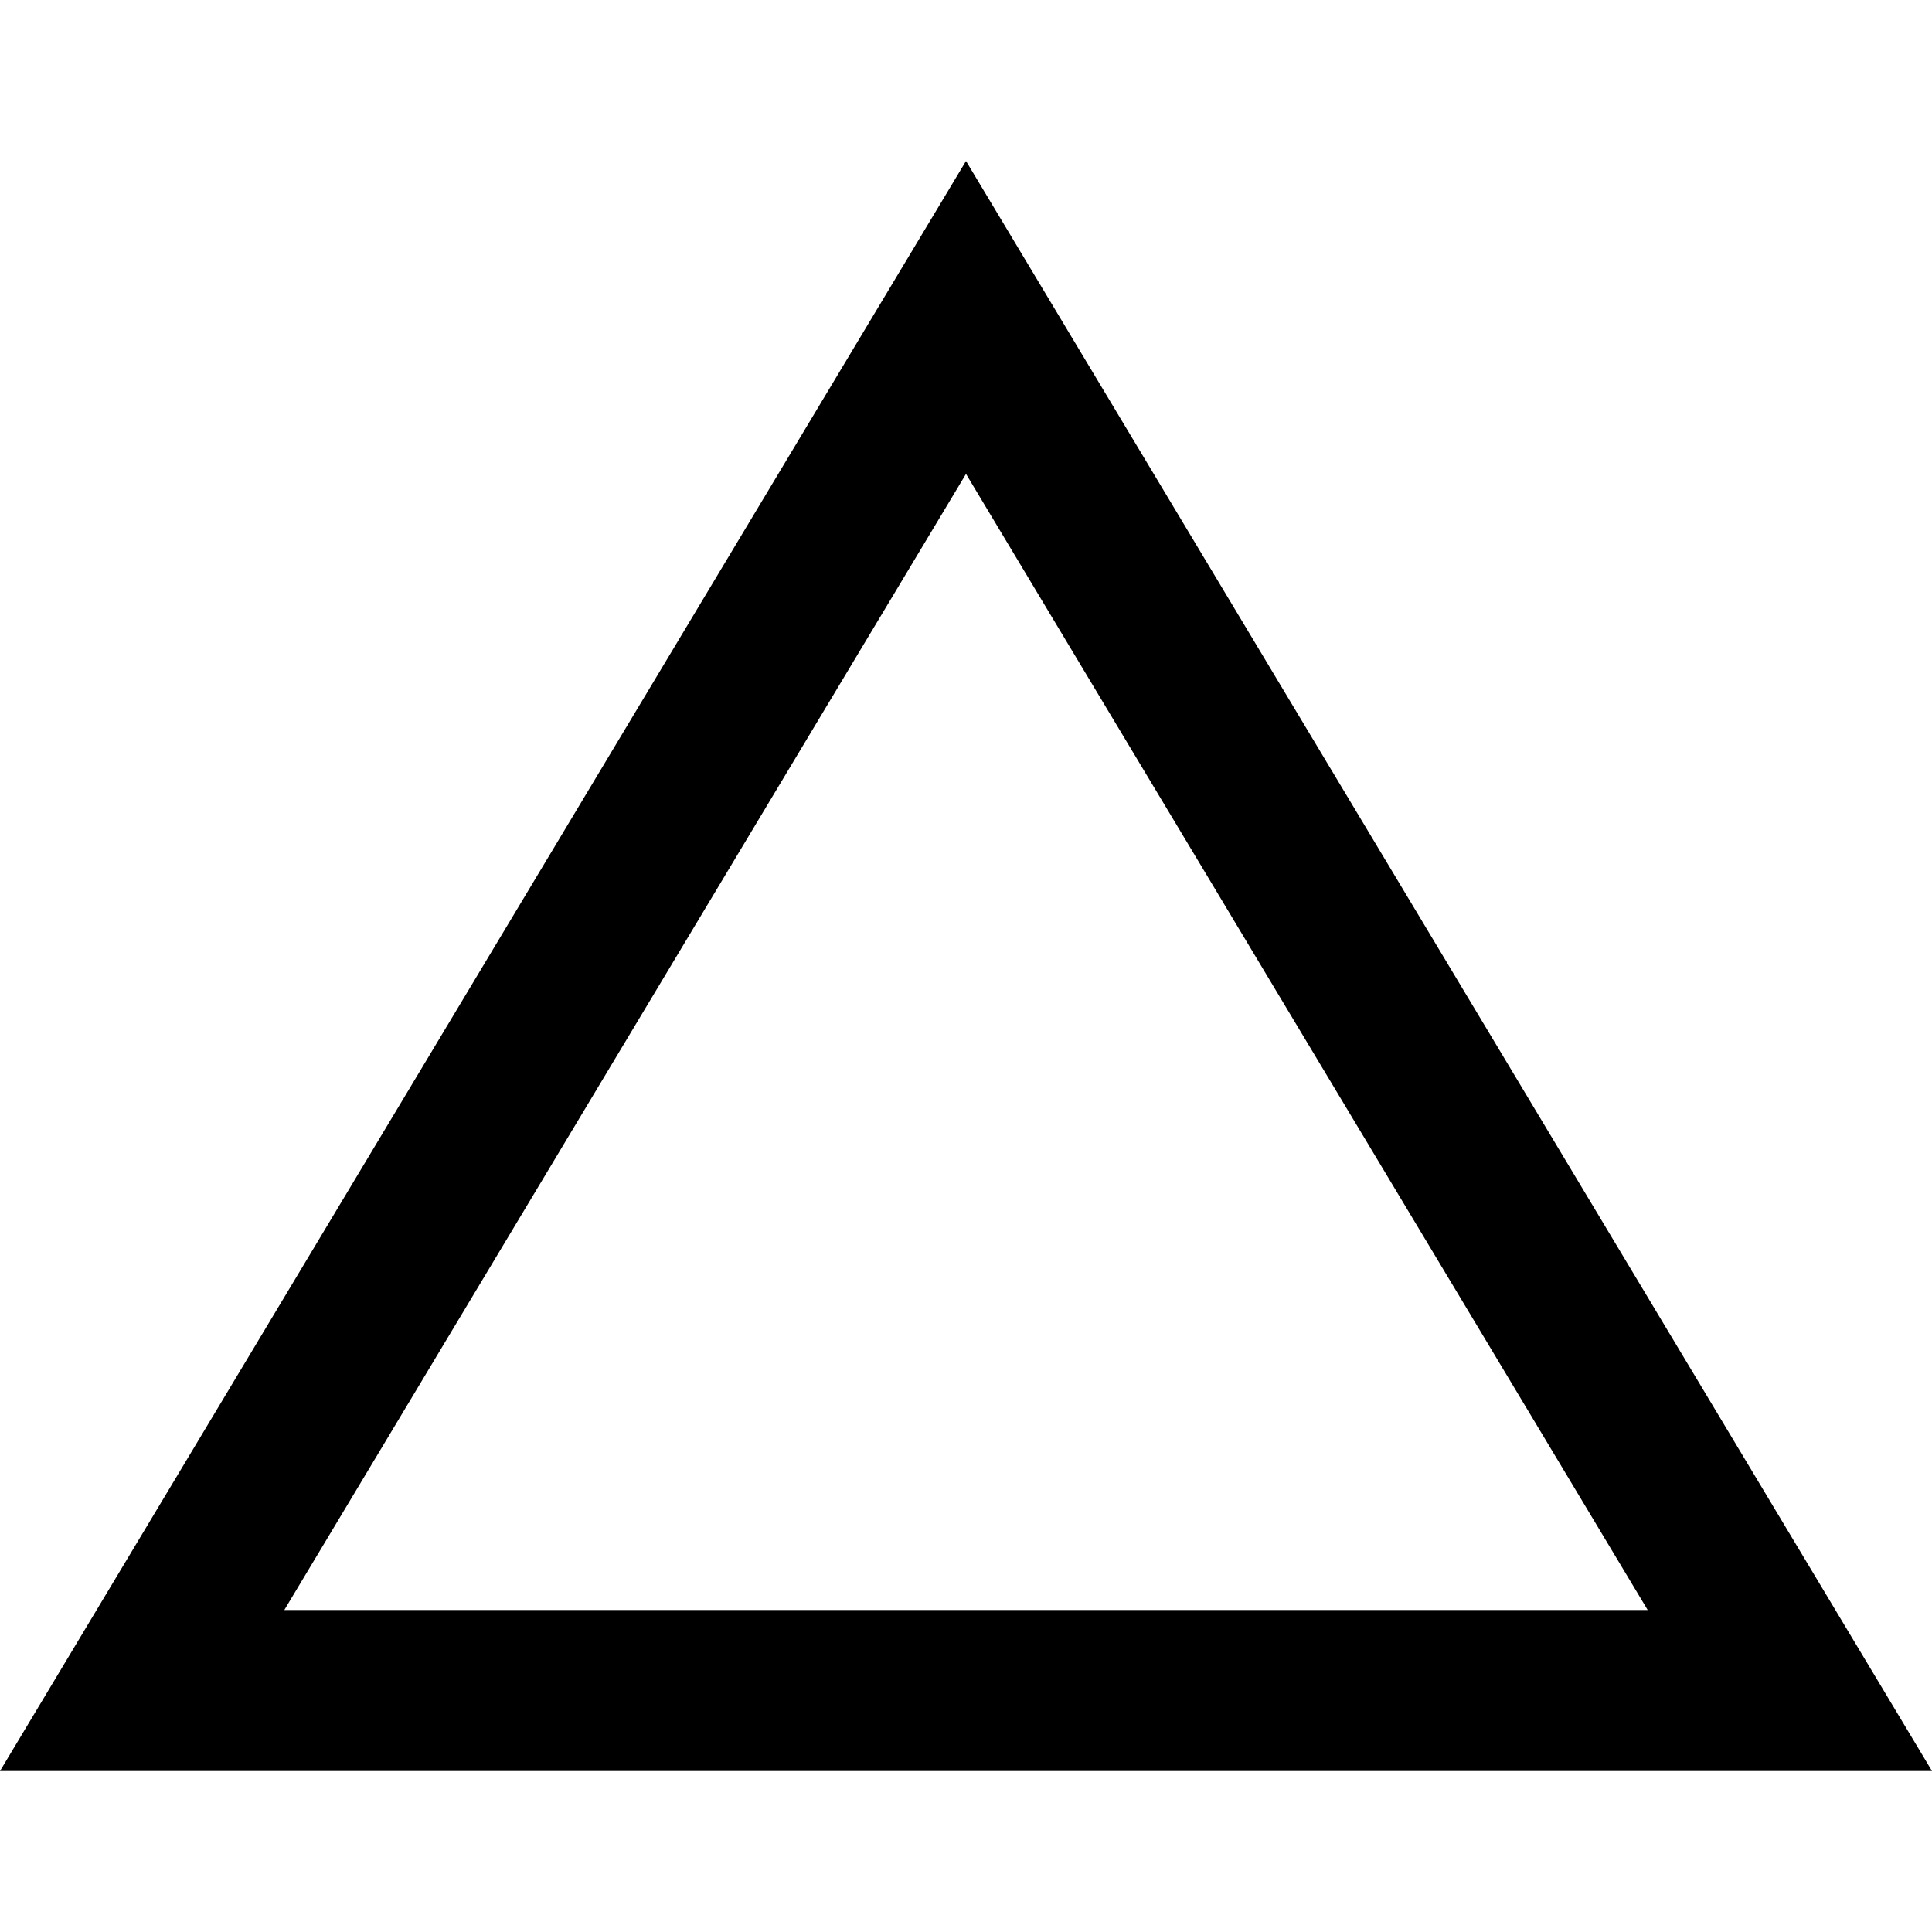
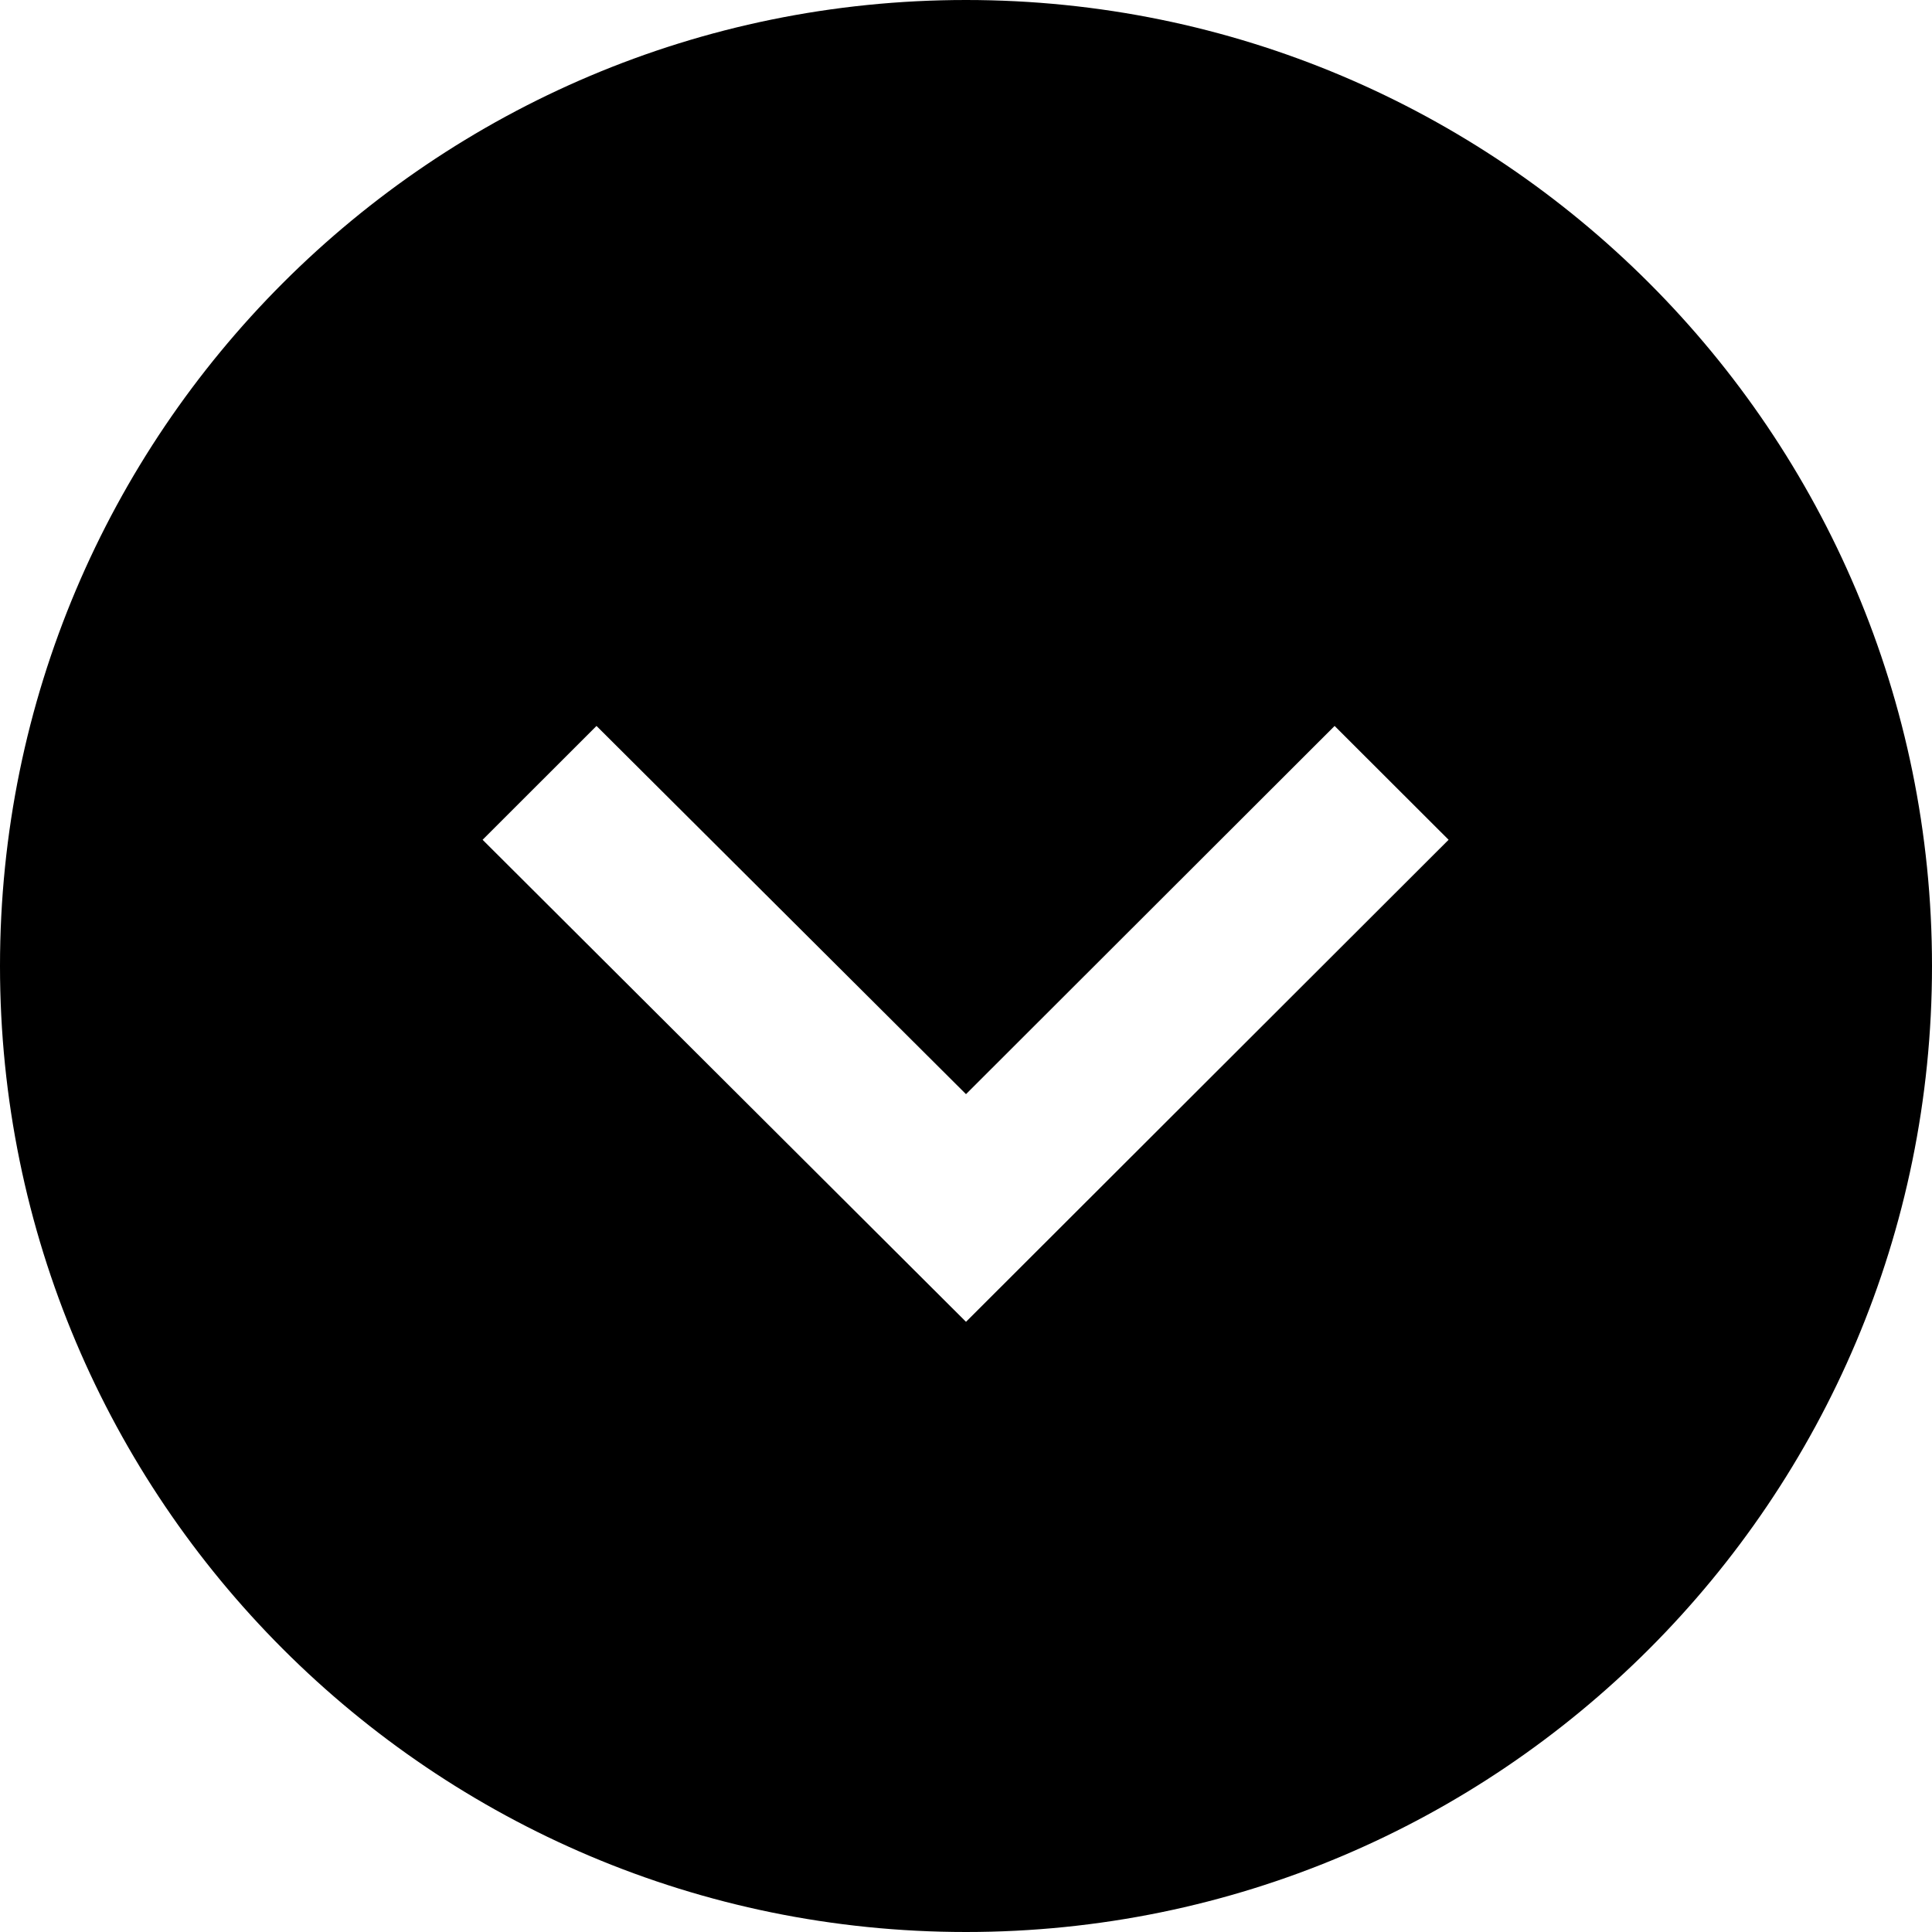
<svg xmlns="http://www.w3.org/2000/svg" width="24" height="24" viewBox="0 0 24 24">
-   <path d="M12 5.887l8.468 14.113h-16.936l8.468-14.113zm0-3.887l-12 20h24l-12-20z" />
+   <path d="M24 12c0-6.627-5.373-12-12-12s-12 5.373-12 12 5.373 12 12 12 12-5.373 12-12zm-18.005-1.568l1.415-1.414 4.59 4.574 4.579-4.574 1.416 1.414-5.995 5.988-6.005-5.988z" />
</svg>
